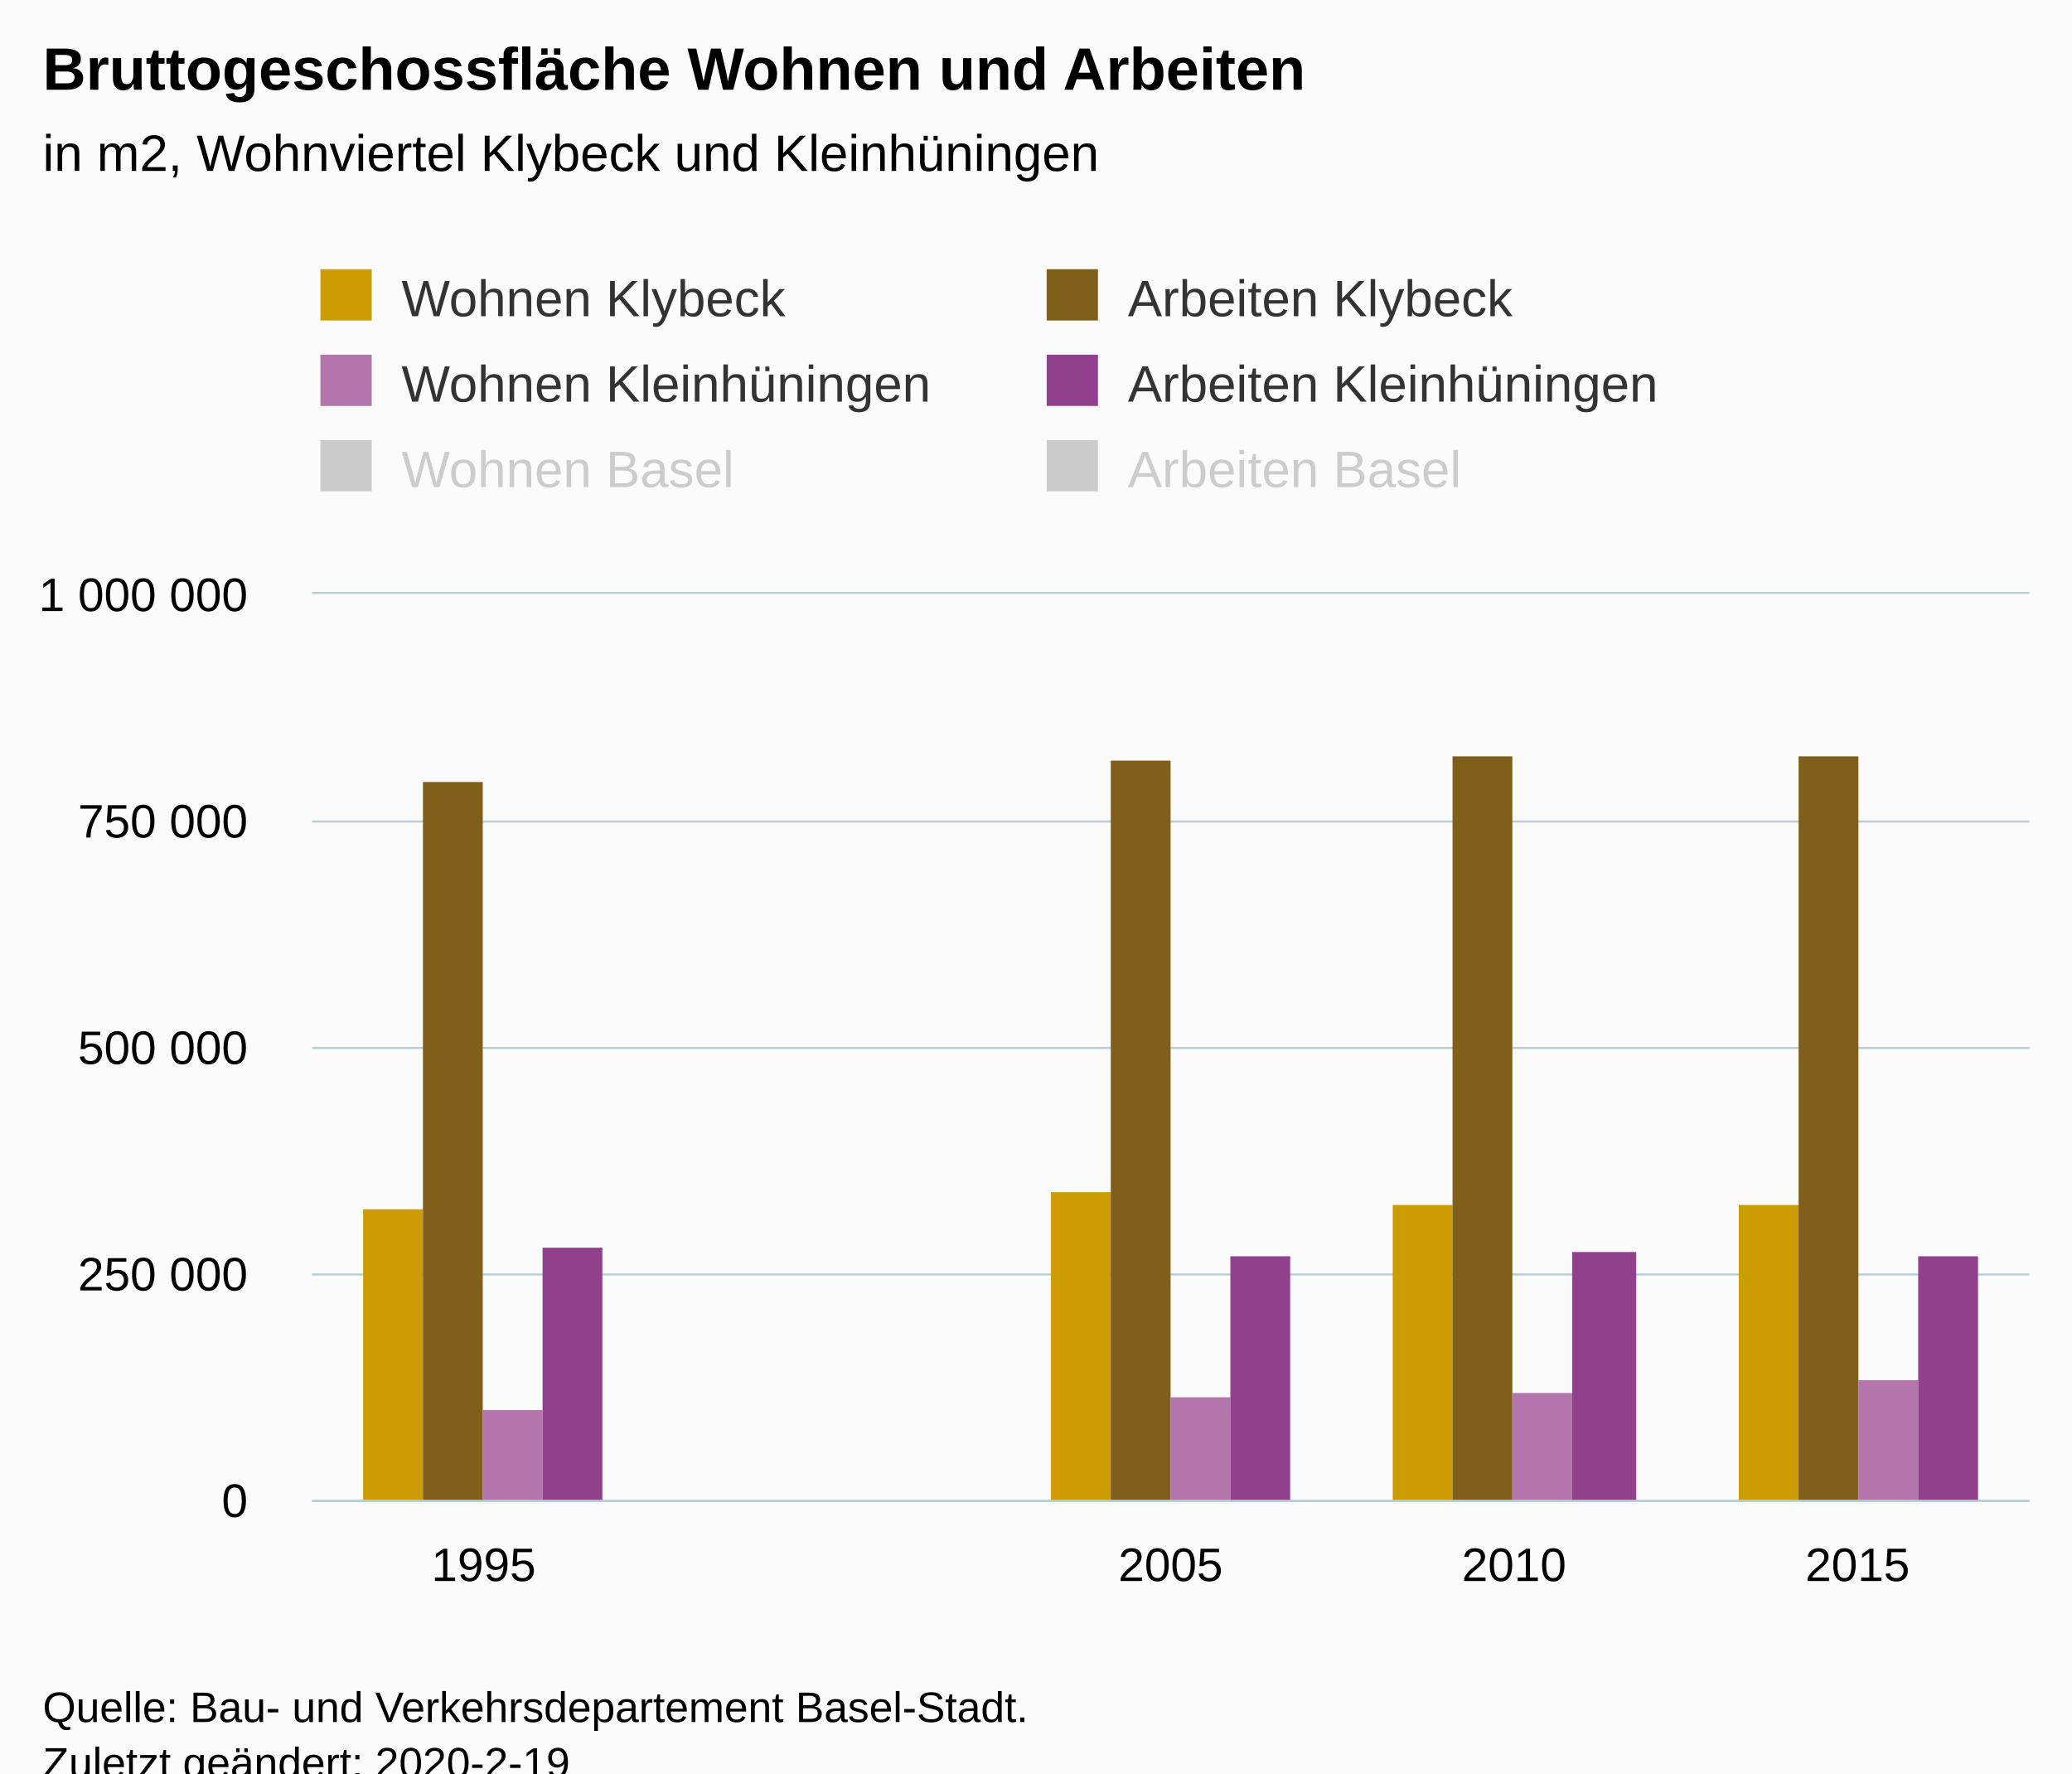
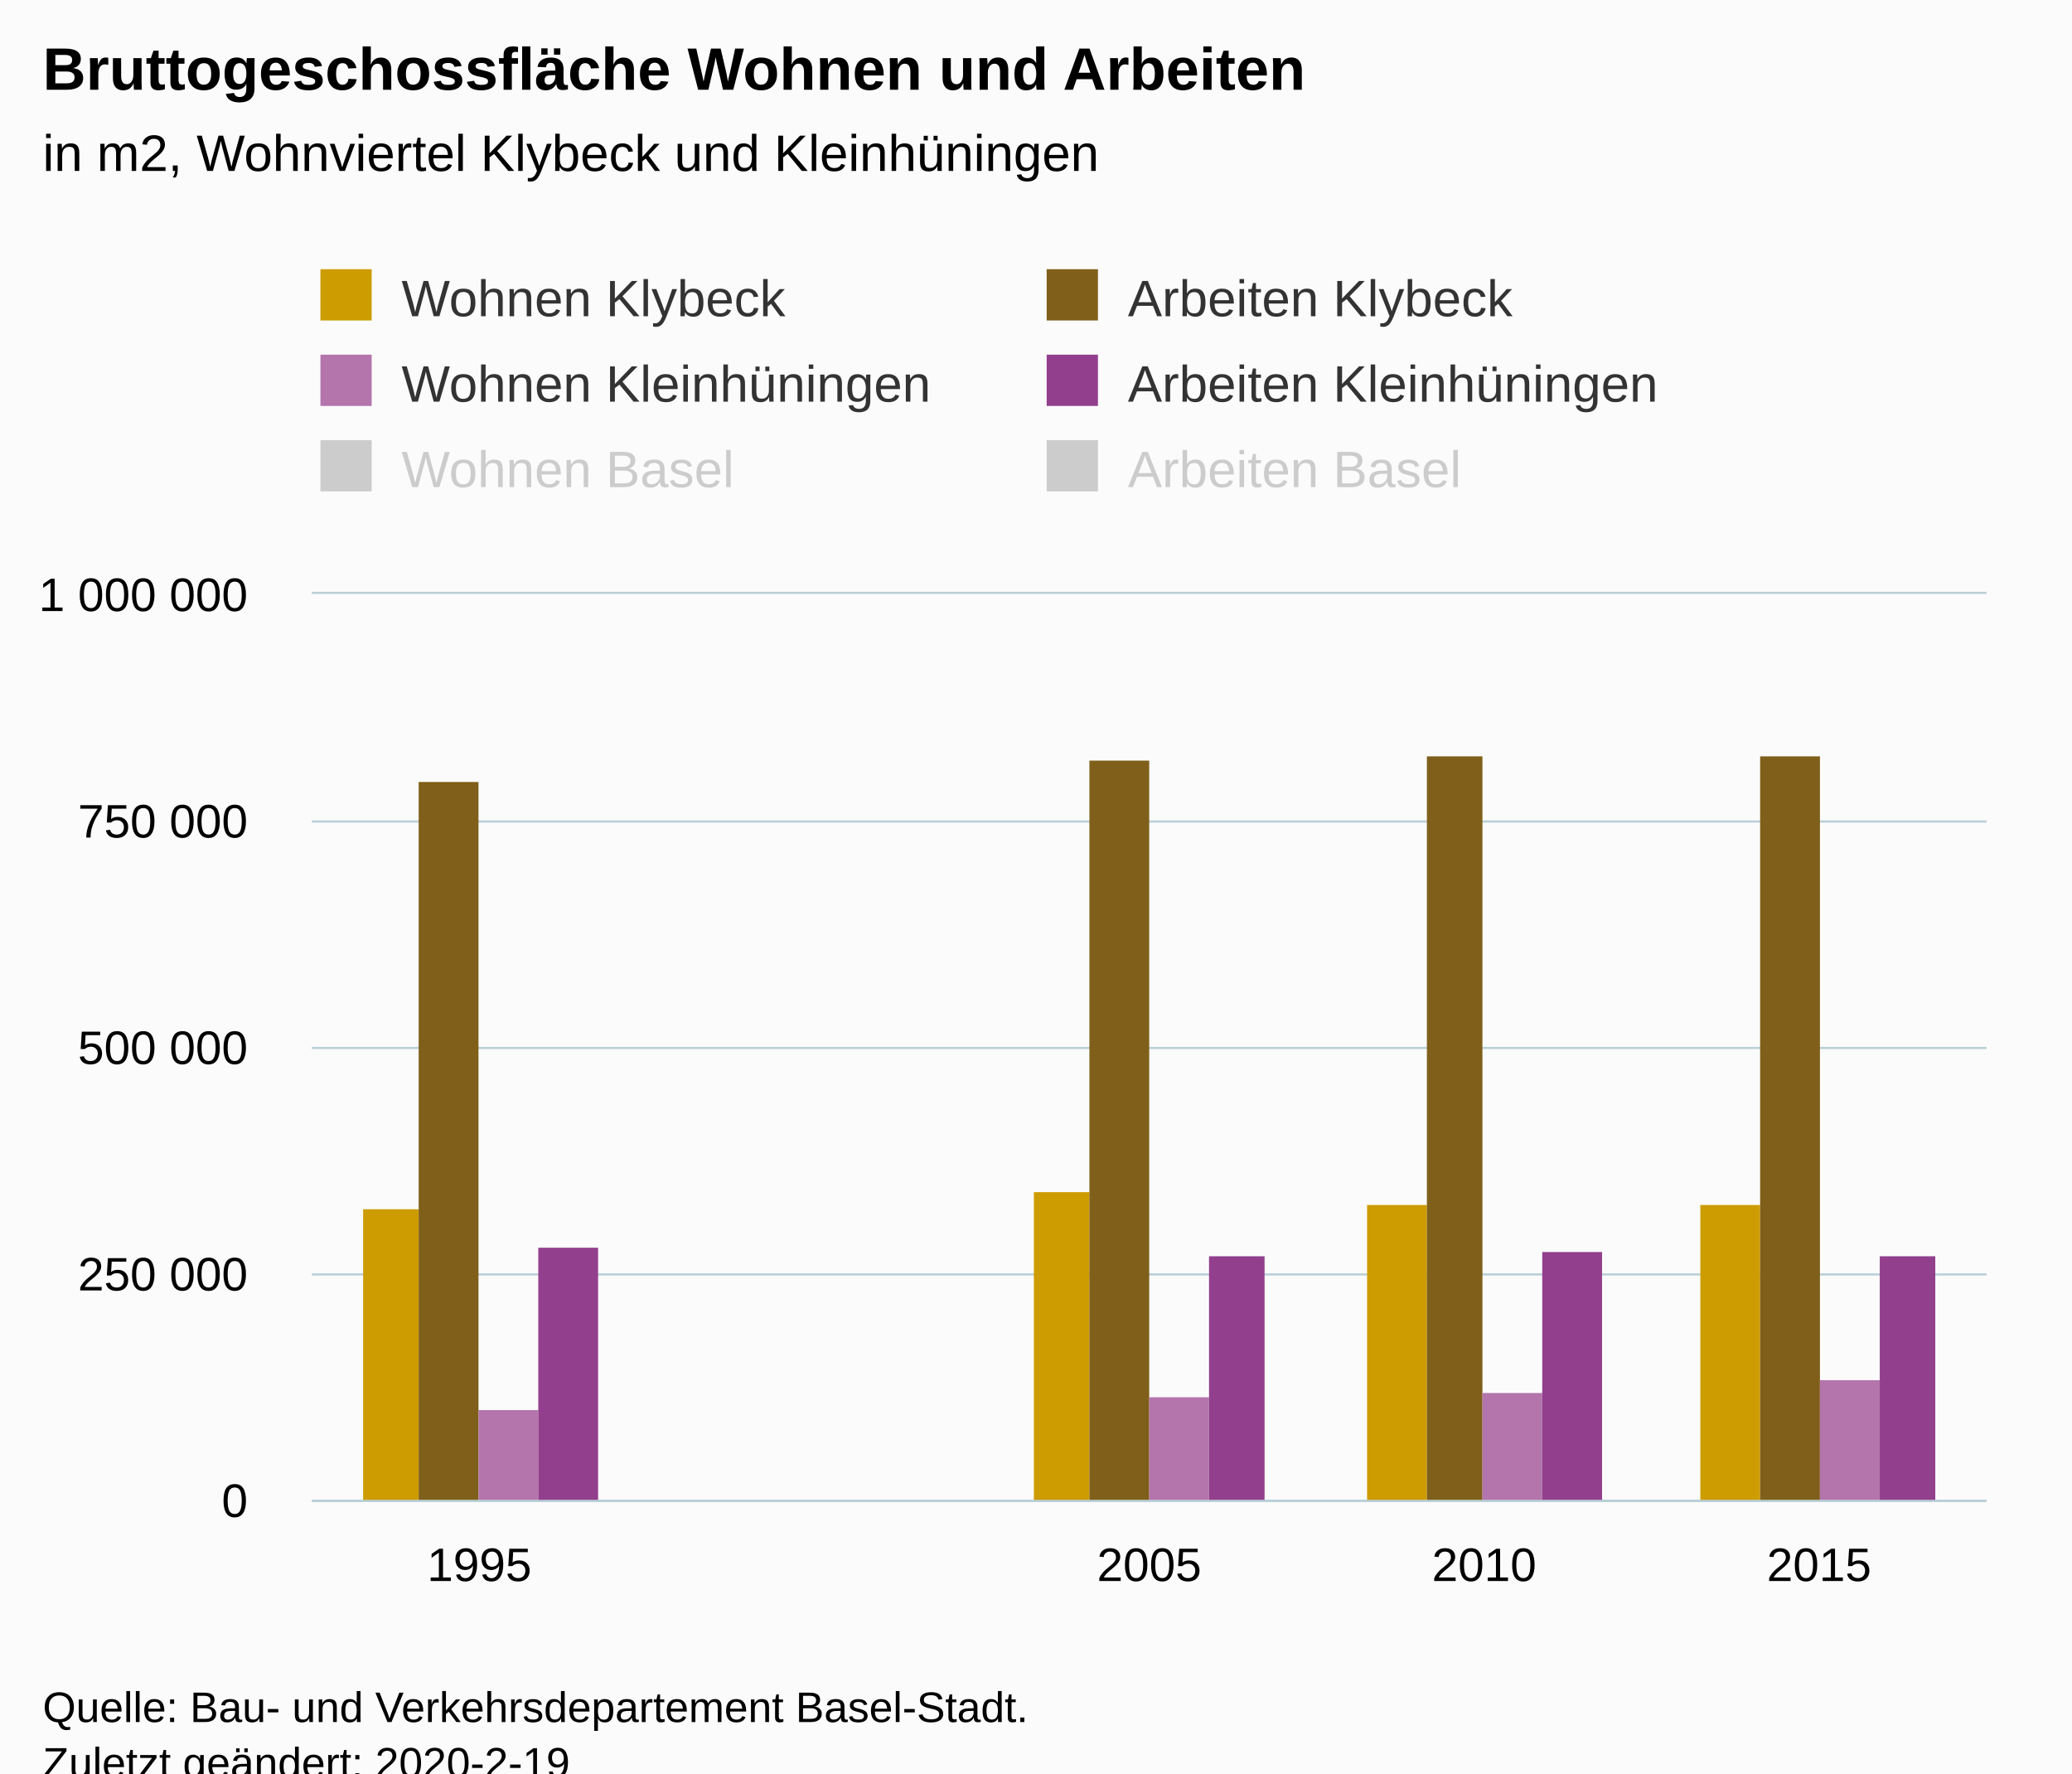
<svg xmlns="http://www.w3.org/2000/svg" version="1.1" class="highcharts-root" style="font-family:Arial;font-size:12px;" viewBox="0 0 485 415">
  <defs>
-     <clipPath id="highcharts-e5pu9xq-6">
-       <rect x="0" y="0" width="402" height="212" fill="none" />
+     <clipPath id="highcharts-7z5j8zo-37-">
+       <rect x="0" y="0" width="392" height="212" fill="none" />
    </clipPath>
-     <clipPath id="highcharts-e5pu9xq-7">
-       <rect x="0" y="0" width="402" height="212" fill="none" />
+     <clipPath id="highcharts-7z5j8zo-43-">
+       <rect x="0" y="0" width="392" height="212" fill="none" />
+     </clipPath>
+     <clipPath id="highcharts-7z5j8zo-69-">
+       <rect x="73" y="139" width="392" height="212" fill="none" />
    </clipPath>
  </defs>
  <rect fill="#fbfbfb" class="highcharts-background" x="0" y="0" width="485" height="428" rx="0" ry="0" />
-   <rect fill="none" class="highcharts-plot-background" x="73" y="139" width="402" height="212" />
+   <rect fill="none" class="highcharts-plot-background" x="73" y="139" width="392" height="212" />
  <g class="highcharts-pane-group" data-z-index="0" />
-   <g class="highcharts-grid highcharts-xaxis-grid " data-z-index="1">
-     <path fill="none" data-z-index="1" class="highcharts-grid-line" d="M 152.5 139 L 152.5 351" opacity="1" />
-     <path fill="none" data-z-index="1" class="highcharts-grid-line" d="M 233.5 139 L 233.5 351" opacity="1" />
-     <path fill="none" data-z-index="1" class="highcharts-grid-line" d="M 313.5 139 L 313.5 351" opacity="1" />
-     <path fill="none" data-z-index="1" class="highcharts-grid-line" d="M 394.5 139 L 394.5 351" opacity="1" />
-     <path fill="none" data-z-index="1" class="highcharts-grid-line" d="M 474.5 139 L 474.5 351" opacity="1" />
+   <g class="highcharts-grid highcharts-xaxis-grid" data-z-index="1">
+     <path fill="none" data-z-index="1" class="highcharts-grid-line" d="M 150.5 139 L 150.5 351" opacity="1" />
+     <path fill="none" data-z-index="1" class="highcharts-grid-line" d="M 229.5 139 L 229.5 351" opacity="1" />
+     <path fill="none" data-z-index="1" class="highcharts-grid-line" d="M 307.5 139 L 307.5 351" opacity="1" />
+     <path fill="none" data-z-index="1" class="highcharts-grid-line" d="M 386.5 139 L 386.5 351" opacity="1" />
+     <path fill="none" data-z-index="1" class="highcharts-grid-line" d="M 464.5 139 L 464.5 351" opacity="1" />
    <path fill="none" data-z-index="1" class="highcharts-grid-line" d="M 72.5 139 L 72.5 351" opacity="1" />
  </g>
-   <g class="highcharts-grid highcharts-yaxis-grid " data-z-index="1">
-     <path fill="none" stroke="#B9CFD7" stroke-width="0.5" data-z-index="1" class="highcharts-grid-line" d="M 73 351.25 L 475 351.25" opacity="1" />
-     <path fill="none" stroke="#B9CFD7" stroke-width="0.5" data-z-index="1" class="highcharts-grid-line" d="M 73 298.25 L 475 298.25" opacity="1" />
-     <path fill="none" stroke="#B9CFD7" stroke-width="0.5" data-z-index="1" class="highcharts-grid-line" d="M 73 245.25 L 475 245.25" opacity="1" />
-     <path fill="none" stroke="#B9CFD7" stroke-width="0.5" data-z-index="1" class="highcharts-grid-line" d="M 73 192.25 L 475 192.25" opacity="1" />
-     <path fill="none" stroke="#B9CFD7" stroke-width="0.5" data-z-index="1" class="highcharts-grid-line" d="M 73 138.75 L 475 138.75" opacity="1" />
+   <g class="highcharts-grid highcharts-yaxis-grid" data-z-index="1">
+     <path fill="none" stroke="#B9CFD7" stroke-width="0.5" data-z-index="1" class="highcharts-grid-line" d="M 73 351.25 L 465 351.25" opacity="1" />
+     <path fill="none" stroke="#B9CFD7" stroke-width="0.5" data-z-index="1" class="highcharts-grid-line" d="M 73 298.25 L 465 298.25" opacity="1" />
+     <path fill="none" stroke="#B9CFD7" stroke-width="0.5" data-z-index="1" class="highcharts-grid-line" d="M 73 245.25 L 465 245.25" opacity="1" />
+     <path fill="none" stroke="#B9CFD7" stroke-width="0.5" data-z-index="1" class="highcharts-grid-line" d="M 73 192.25 L 465 192.25" opacity="1" />
+     <path fill="none" stroke="#B9CFD7" stroke-width="0.5" data-z-index="1" class="highcharts-grid-line" d="M 73 138.75 L 465 138.75" opacity="1" />
  </g>
-   <rect fill="none" class="highcharts-plot-border" data-z-index="1" x="73" y="139" width="402" height="212" />
-   <g class="highcharts-axis highcharts-xaxis " data-z-index="2">
-     <path fill="none" class="highcharts-axis-line" stroke="#B9CFD7" stroke-width="0.5" data-z-index="7" d="M 73 351.25 L 475 351.25" />
+   <rect fill="none" class="highcharts-plot-border" data-z-index="1" x="73" y="139" width="392" height="212" />
+   <g class="highcharts-axis highcharts-xaxis" data-z-index="2">
+     <path fill="none" class="highcharts-axis-line" stroke="#B9CFD7" stroke-width="0.5" data-z-index="7" d="M 73 351.25 L 465 351.25" />
  </g>
-   <g class="highcharts-axis highcharts-yaxis " data-z-index="2">
+   <g class="highcharts-axis highcharts-yaxis" data-z-index="2">
    <path fill="none" class="highcharts-axis-line" data-z-index="7" d="M 73 139 L 73 351" />
  </g>
  <g class="highcharts-series-group" data-z-index="3">
-     <g data-z-index="0.1" class="highcharts-series highcharts-series-0 highcharts-column-series " transform="translate(73,139) scale(1 1)" clip-path="url(#highcharts-e5pu9xq-7)">
-       <rect x="12" y="144" width="14" height="69" fill="#cd9c00" class="highcharts-point" />
-       <rect x="173" y="140" width="14" height="73" fill="#cd9c00" class="highcharts-point" />
-       <rect x="253" y="143" width="14" height="70" fill="#cd9c00" class="highcharts-point" />
-       <rect x="334" y="143" width="14" height="70" fill="#cd9c00" class="highcharts-point" />
+     <g class="highcharts-series highcharts-series-0 highcharts-column-series" data-z-index="0.1" opacity="1" transform="translate(73,139) scale(1 1)" clip-path="url(#highcharts-7z5j8zo-43-)">
+       <rect x="12" y="144" width="13" height="69" fill="#cd9c00" opacity="1" class="highcharts-point" />
+       <rect x="169" y="140" width="13" height="73" fill="#cd9c00" opacity="1" class="highcharts-point" />
+       <rect x="247" y="143" width="14" height="70" fill="#cd9c00" opacity="1" class="highcharts-point" />
+       <rect x="325" y="143" width="14" height="70" fill="#cd9c00" opacity="1" class="highcharts-point" />
    </g>
-     <g data-z-index="0.1" class="highcharts-markers highcharts-series-0 highcharts-column-series " transform="translate(73,139) scale(1 1)" clip-path="none" />
-     <g data-z-index="0.1" class="highcharts-series highcharts-series-1 highcharts-column-series " transform="translate(73,139) scale(1 1)" clip-path="url(#highcharts-e5pu9xq-7)">
-       <rect x="26" y="44" width="14" height="169" fill="#7f5f1a" class="highcharts-point" />
-       <rect x="187" y="39" width="14" height="174" fill="#7f5f1a" class="highcharts-point" />
-       <rect x="267" y="38" width="14" height="175" fill="#7f5f1a" class="highcharts-point" />
-       <rect x="348" y="38" width="14" height="175" fill="#7f5f1a" class="highcharts-point" />
+     <g class="highcharts-markers highcharts-series-0 highcharts-column-series" data-z-index="0.1" opacity="1" transform="translate(73,139) scale(1 1)" clip-path="none" />
+     <g class="highcharts-series highcharts-series-1 highcharts-column-series" data-z-index="0.1" opacity="1" transform="translate(73,139) scale(1 1)" clip-path="url(#highcharts-7z5j8zo-43-)">
+       <rect x="25" y="44" width="14" height="169" fill="#7f5f1a" opacity="1" class="highcharts-point" />
+       <rect x="182" y="39" width="14" height="174" fill="#7f5f1a" opacity="1" class="highcharts-point" />
+       <rect x="261" y="38" width="13" height="175" fill="#7f5f1a" opacity="1" class="highcharts-point" />
+       <rect x="339" y="38" width="14" height="175" fill="#7f5f1a" opacity="1" class="highcharts-point" />
    </g>
-     <g data-z-index="0.1" class="highcharts-markers highcharts-series-1 highcharts-column-series " transform="translate(73,139) scale(1 1)" clip-path="none" />
-     <g data-z-index="0.1" class="highcharts-series highcharts-series-2 highcharts-column-series " transform="translate(73,139) scale(1 1)" clip-path="url(#highcharts-e5pu9xq-7)">
-       <rect x="40" y="191" width="14" height="22" fill="#b375ab" class="highcharts-point" />
-       <rect x="201" y="188" width="14" height="25" fill="#b375ab" class="highcharts-point" />
-       <rect x="281" y="187" width="14" height="26" fill="#b375ab" class="highcharts-point" />
-       <rect x="362" y="184" width="14" height="29" fill="#b375ab" class="highcharts-point" />
+     <g class="highcharts-markers highcharts-series-1 highcharts-column-series" data-z-index="0.1" opacity="1" transform="translate(73,139) scale(1 1)" clip-path="none" />
+     <g class="highcharts-series highcharts-series-2 highcharts-column-series" data-z-index="0.1" opacity="1" transform="translate(73,139) scale(1 1)" clip-path="url(#highcharts-7z5j8zo-43-)">
+       <rect x="39" y="191" width="14" height="22" fill="#b375ab" opacity="1" class="highcharts-point" />
+       <rect x="196" y="188" width="14" height="25" fill="#b375ab" opacity="1" class="highcharts-point" />
+       <rect x="274" y="187" width="14" height="26" fill="#b375ab" opacity="1" class="highcharts-point" />
+       <rect x="353" y="184" width="14" height="29" fill="#b375ab" opacity="1" class="highcharts-point" />
    </g>
-     <g data-z-index="0.1" class="highcharts-markers highcharts-series-2 highcharts-column-series " transform="translate(73,139) scale(1 1)" clip-path="none" />
-     <g data-z-index="0.1" class="highcharts-series highcharts-series-3 highcharts-column-series " transform="translate(73,139) scale(1 1)" clip-path="url(#highcharts-e5pu9xq-7)">
-       <rect x="54" y="153" width="14" height="60" fill="#923f8d" class="highcharts-point" />
-       <rect x="215" y="155" width="14" height="58" fill="#923f8d" class="highcharts-point" />
-       <rect x="295" y="154" width="15" height="59" fill="#923f8d" class="highcharts-point" />
-       <rect x="376" y="155" width="14" height="58" fill="#923f8d" class="highcharts-point" />
+     <g class="highcharts-markers highcharts-series-2 highcharts-column-series" data-z-index="0.1" opacity="1" transform="translate(73,139) scale(1 1)" clip-path="none" />
+     <g class="highcharts-series highcharts-series-3 highcharts-column-series" data-z-index="0.1" opacity="1" transform="translate(73,139) scale(1 1)" clip-path="url(#highcharts-7z5j8zo-43-)">
+       <rect x="53" y="153" width="14" height="60" fill="#923f8d" opacity="1" class="highcharts-point" />
+       <rect x="210" y="155" width="13" height="58" fill="#923f8d" opacity="1" class="highcharts-point" />
+       <rect x="288" y="154" width="14" height="59" fill="#923f8d" opacity="1" class="highcharts-point" />
+       <rect x="367" y="155" width="13" height="58" fill="#923f8d" opacity="1" class="highcharts-point" />
    </g>
-     <g data-z-index="0.1" class="highcharts-markers highcharts-series-3 highcharts-column-series " transform="translate(73,139) scale(1 1)" clip-path="none" />
-     <g data-z-index="0.1" class="highcharts-series highcharts-series-4 highcharts-column-series " visibility="hidden" transform="translate(73,139) scale(1 1)" clip-path="url(#highcharts-e5pu9xq-7)" />
-     <g data-z-index="0.1" class="highcharts-markers highcharts-series-4 highcharts-column-series " visibility="hidden" transform="translate(73,139) scale(1 1)" clip-path="none" />
-     <g data-z-index="0.1" class="highcharts-series highcharts-series-5 highcharts-column-series " visibility="hidden" transform="translate(73,139) scale(1 1)" clip-path="url(#highcharts-e5pu9xq-7)" />
-     <g data-z-index="0.1" class="highcharts-markers highcharts-series-5 highcharts-column-series " visibility="hidden" transform="translate(73,139) scale(1 1)" clip-path="none" />
+     <g class="highcharts-markers highcharts-series-3 highcharts-column-series" data-z-index="0.1" opacity="1" transform="translate(73,139) scale(1 1)" clip-path="none" />
+     <g class="highcharts-series highcharts-series-4 highcharts-column-series" visibility="hidden" data-z-index="0.1" opacity="1" transform="translate(73,139) scale(1 1)" clip-path="url(#highcharts-7z5j8zo-43-)" />
+     <g class="highcharts-markers highcharts-series-4 highcharts-column-series" visibility="hidden" data-z-index="0.1" opacity="1" transform="translate(73,139) scale(1 1)" clip-path="none" />
+     <g class="highcharts-series highcharts-series-5 highcharts-column-series" visibility="hidden" data-z-index="0.1" opacity="1" transform="translate(73,139) scale(1 1)" clip-path="url(#highcharts-7z5j8zo-43-)" />
+     <g class="highcharts-markers highcharts-series-5 highcharts-column-series" visibility="hidden" data-z-index="0.1" opacity="1" transform="translate(73,139) scale(1 1)" clip-path="none" />
  </g>
  <text x="10" text-anchor="start" class="highcharts-title" data-z-index="4" style="color:#000000;font-size:14px;font-weight:bold;fill:#000000;" y="21">
    <tspan>Bruttogeschossfläche Wohnen und Arbeiten</tspan>
  </text>
  <text x="10" text-anchor="start" class="highcharts-subtitle" data-z-index="4" style="color:#000000;font-size:12px;font-weight:normal;fill:#000000;" y="40">
    <tspan>in m2, Wohnviertel Klybeck und Kleinhüningen</tspan>
  </text>
+   <text x="10" text-anchor="start" class="highcharts-caption" data-z-index="4" style="color:#666666;fill:#666666;" y="385" />
  <g class="highcharts-legend" data-z-index="7" transform="translate(65,56)">
    <rect fill="none" class="highcharts-legend-box" rx="0" ry="0" x="0" y="0" width="336" height="71" visibility="visible" />
    <g data-z-index="1">
      <g>
        <g class="highcharts-legend-item highcharts-column-series highcharts-color-undefined highcharts-series-0" data-z-index="1" transform="translate(8,3)">
-           <text x="21" style="color:#333333;font-size:12px;font-weight:normal;cursor:pointer;fill:#333333;" text-anchor="start" data-z-index="2" y="15">
+           <text x="21" style="color:#333333;cursor:pointer;font-size:12px;font-weight:normal;fill:#333333;" text-anchor="start" data-z-index="2" y="15">
            <tspan>Wohnen Klybeck</tspan>
          </text>
          <rect x="2" y="4" width="12" height="12" fill="#cd9c00" class="highcharts-point" data-z-index="3" />
        </g>
        <g class="highcharts-legend-item highcharts-column-series highcharts-color-undefined highcharts-series-1" data-z-index="1" transform="translate(178,3)">
-           <text x="21" y="15" style="color:#333333;font-size:12px;font-weight:normal;cursor:pointer;fill:#333333;" text-anchor="start" data-z-index="2">
+           <text x="21" y="15" style="color:#333333;cursor:pointer;font-size:12px;font-weight:normal;fill:#333333;" text-anchor="start" data-z-index="2">
            <tspan>Arbeiten Klybeck</tspan>
          </text>
          <rect x="2" y="4" width="12" height="12" fill="#7f5f1a" class="highcharts-point" data-z-index="3" />
        </g>
        <g class="highcharts-legend-item highcharts-column-series highcharts-color-undefined highcharts-series-2" data-z-index="1" transform="translate(8,23)">
-           <text x="21" y="15" style="color:#333333;font-size:12px;font-weight:normal;cursor:pointer;fill:#333333;" text-anchor="start" data-z-index="2">
+           <text x="21" y="15" style="color:#333333;cursor:pointer;font-size:12px;font-weight:normal;fill:#333333;" text-anchor="start" data-z-index="2">
            <tspan>Wohnen Kleinhüningen</tspan>
          </text>
          <rect x="2" y="4" width="12" height="12" fill="#b375ab" class="highcharts-point" data-z-index="3" />
        </g>
        <g class="highcharts-legend-item highcharts-column-series highcharts-color-undefined highcharts-series-3" data-z-index="1" transform="translate(178,23)">
-           <text x="21" y="15" style="color:#333333;font-size:12px;font-weight:normal;cursor:pointer;fill:#333333;" text-anchor="start" data-z-index="2">
+           <text x="21" y="15" style="color:#333333;cursor:pointer;font-size:12px;font-weight:normal;fill:#333333;" text-anchor="start" data-z-index="2">
            <tspan>Arbeiten Kleinhüningen</tspan>
          </text>
          <rect x="2" y="4" width="12" height="12" fill="#923f8d" class="highcharts-point" data-z-index="3" />
        </g>
        <g class="highcharts-legend-item highcharts-column-series highcharts-color-undefined highcharts-series-4 highcharts-legend-item-hidden" data-z-index="1" transform="translate(8,43)">
-           <text x="21" y="15" style="color:#cccccc;font-size:12px;font-weight:normal;cursor:pointer;fill:#cccccc;" text-anchor="start" data-z-index="2">
+           <text x="21" y="15" style="color:#cccccc;cursor:pointer;font-size:12px;font-weight:normal;fill:#cccccc;" text-anchor="start" data-z-index="2">
            <tspan>Wohnen Basel</tspan>
          </text>
          <rect x="2" y="4" width="12" height="12" fill="#cccccc" class="highcharts-point" data-z-index="3" />
        </g>
        <g class="highcharts-legend-item highcharts-column-series highcharts-color-undefined highcharts-series-5 highcharts-legend-item-hidden" data-z-index="1" transform="translate(178,43)">
-           <text x="21" y="15" style="color:#cccccc;font-size:12px;font-weight:normal;cursor:pointer;fill:#cccccc;" text-anchor="start" data-z-index="2">
+           <text x="21" y="15" style="color:#cccccc;cursor:pointer;font-size:12px;font-weight:normal;fill:#cccccc;" text-anchor="start" data-z-index="2">
            <tspan>Arbeiten Basel</tspan>
          </text>
          <rect x="2" y="4" width="12" height="12" fill="#cccccc" class="highcharts-point" data-z-index="3" />
        </g>
      </g>
    </g>
  </g>
-   <g class="highcharts-axis-labels highcharts-xaxis-labels " data-z-index="7">
-     <text x="113.2" style="color:#000000;cursor:default;font-size:11px;fill:#000000;" text-anchor="middle" transform="translate(0,0)" y="370" opacity="1">1995</text>
-     <text x="193.6" style="color:#000000;cursor:default;font-size:11px;fill:#000000;" text-anchor="middle" transform="translate(0,0)" y="370" opacity="1" />
-     <text x="274" style="color:#000000;cursor:default;font-size:11px;fill:#000000;" text-anchor="middle" transform="translate(0,0)" y="370" opacity="1">2005</text>
-     <text x="354.4" style="color:#000000;cursor:default;font-size:11px;fill:#000000;" text-anchor="middle" transform="translate(0,0)" y="370" opacity="1">2010</text>
-     <text x="434.8" style="color:#000000;cursor:default;font-size:11px;fill:#000000;" text-anchor="middle" transform="translate(0,0)" y="370" opacity="1">2015</text>
+   <g class="highcharts-axis-labels highcharts-xaxis-labels" data-z-index="7">
+     <text x="112.2" style="color:#000000;cursor:default;font-size:11px;fill:#000000;" text-anchor="middle" transform="translate(0,0)" y="370" opacity="1">1995</text>
+     <text x="190.6" style="color:#000000;cursor:default;font-size:11px;fill:#000000;" text-anchor="middle" transform="translate(0,0)" y="370" opacity="1" />
+     <text x="269" style="color:#000000;cursor:default;font-size:11px;fill:#000000;" text-anchor="middle" transform="translate(0,0)" y="370" opacity="1">2005</text>
+     <text x="347.4" style="color:#000000;cursor:default;font-size:11px;fill:#000000;" text-anchor="middle" transform="translate(0,0)" y="370" opacity="1">2010</text>
+     <text x="425.8" style="color:#000000;cursor:default;font-size:11px;fill:#000000;" text-anchor="middle" transform="translate(0,0)" y="370" opacity="1">2015</text>
  </g>
-   <g class="highcharts-axis-labels highcharts-yaxis-labels " data-z-index="7">
+   <g class="highcharts-axis-labels highcharts-yaxis-labels" data-z-index="7">
    <text x="58" style="color:#000000;cursor:default;font-size:11px;fill:#000000;" text-anchor="end" transform="translate(0,0)" y="355" opacity="1">0</text>
    <text x="58" style="color:#000000;cursor:default;font-size:11px;fill:#000000;" text-anchor="end" transform="translate(0,0)" y="302" opacity="1">
      <tspan>250 000</tspan>
    </text>
    <text x="58" style="color:#000000;cursor:default;font-size:11px;fill:#000000;" text-anchor="end" transform="translate(0,0)" y="249" opacity="1">
      <tspan>500 000</tspan>
    </text>
    <text x="58" style="color:#000000;cursor:default;font-size:11px;fill:#000000;" text-anchor="end" transform="translate(0,0)" y="196" opacity="1">
      <tspan>750 000</tspan>
    </text>
    <text x="58" style="color:#000000;cursor:default;font-size:11px;fill:#000000;" text-anchor="end" transform="translate(0,0)" y="143" opacity="1">
      <tspan>1 000 000</tspan>
    </text>
  </g>
  <text x="10" class="highcharts-credits" text-anchor="start" data-z-index="8" style="cursor:default;color:#000000;font-size:10px;fill:#000000;" y="403">
    <tspan>Quelle: Bau- und Verkehrsdepartement Basel-Stadt.</tspan>
    <tspan x="10" dy="13">Zuletzt geändert: 2020-2-19</tspan>
  </text>
+   <g class="highcharts-control-points" data-z-index="99" clip-path="url(#highcharts-7z5j8zo-69-)" />
</svg>
